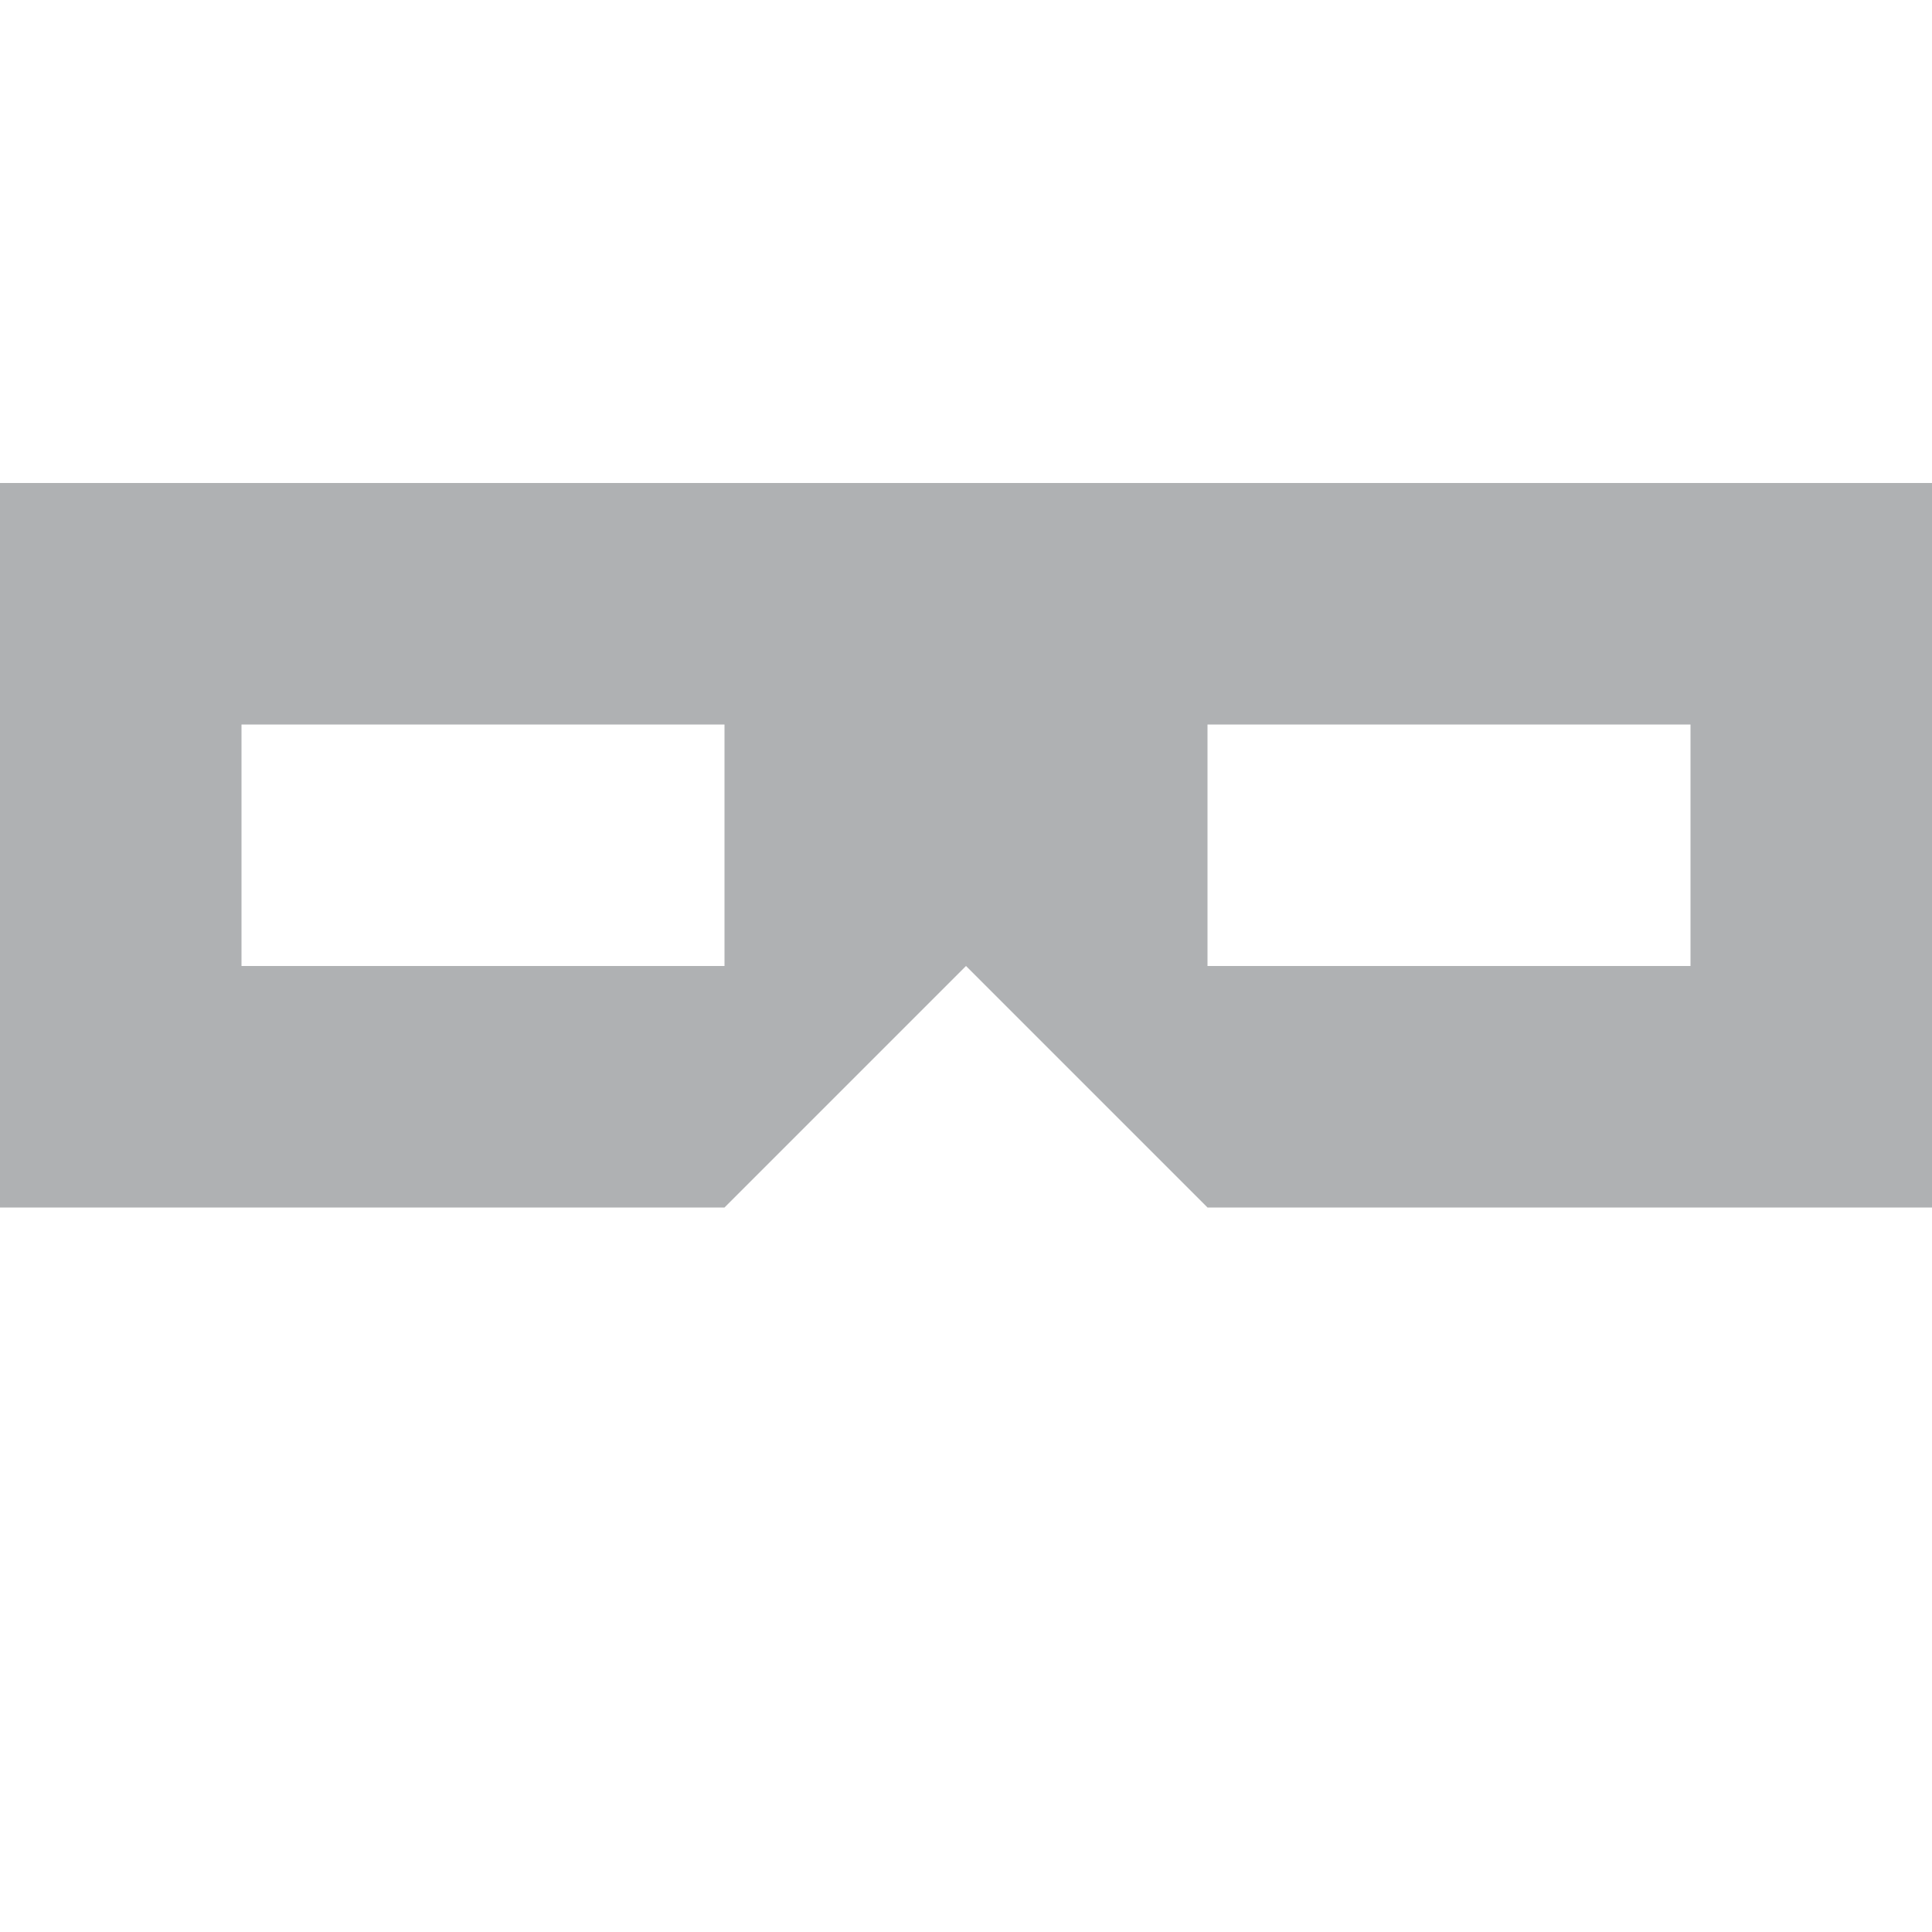
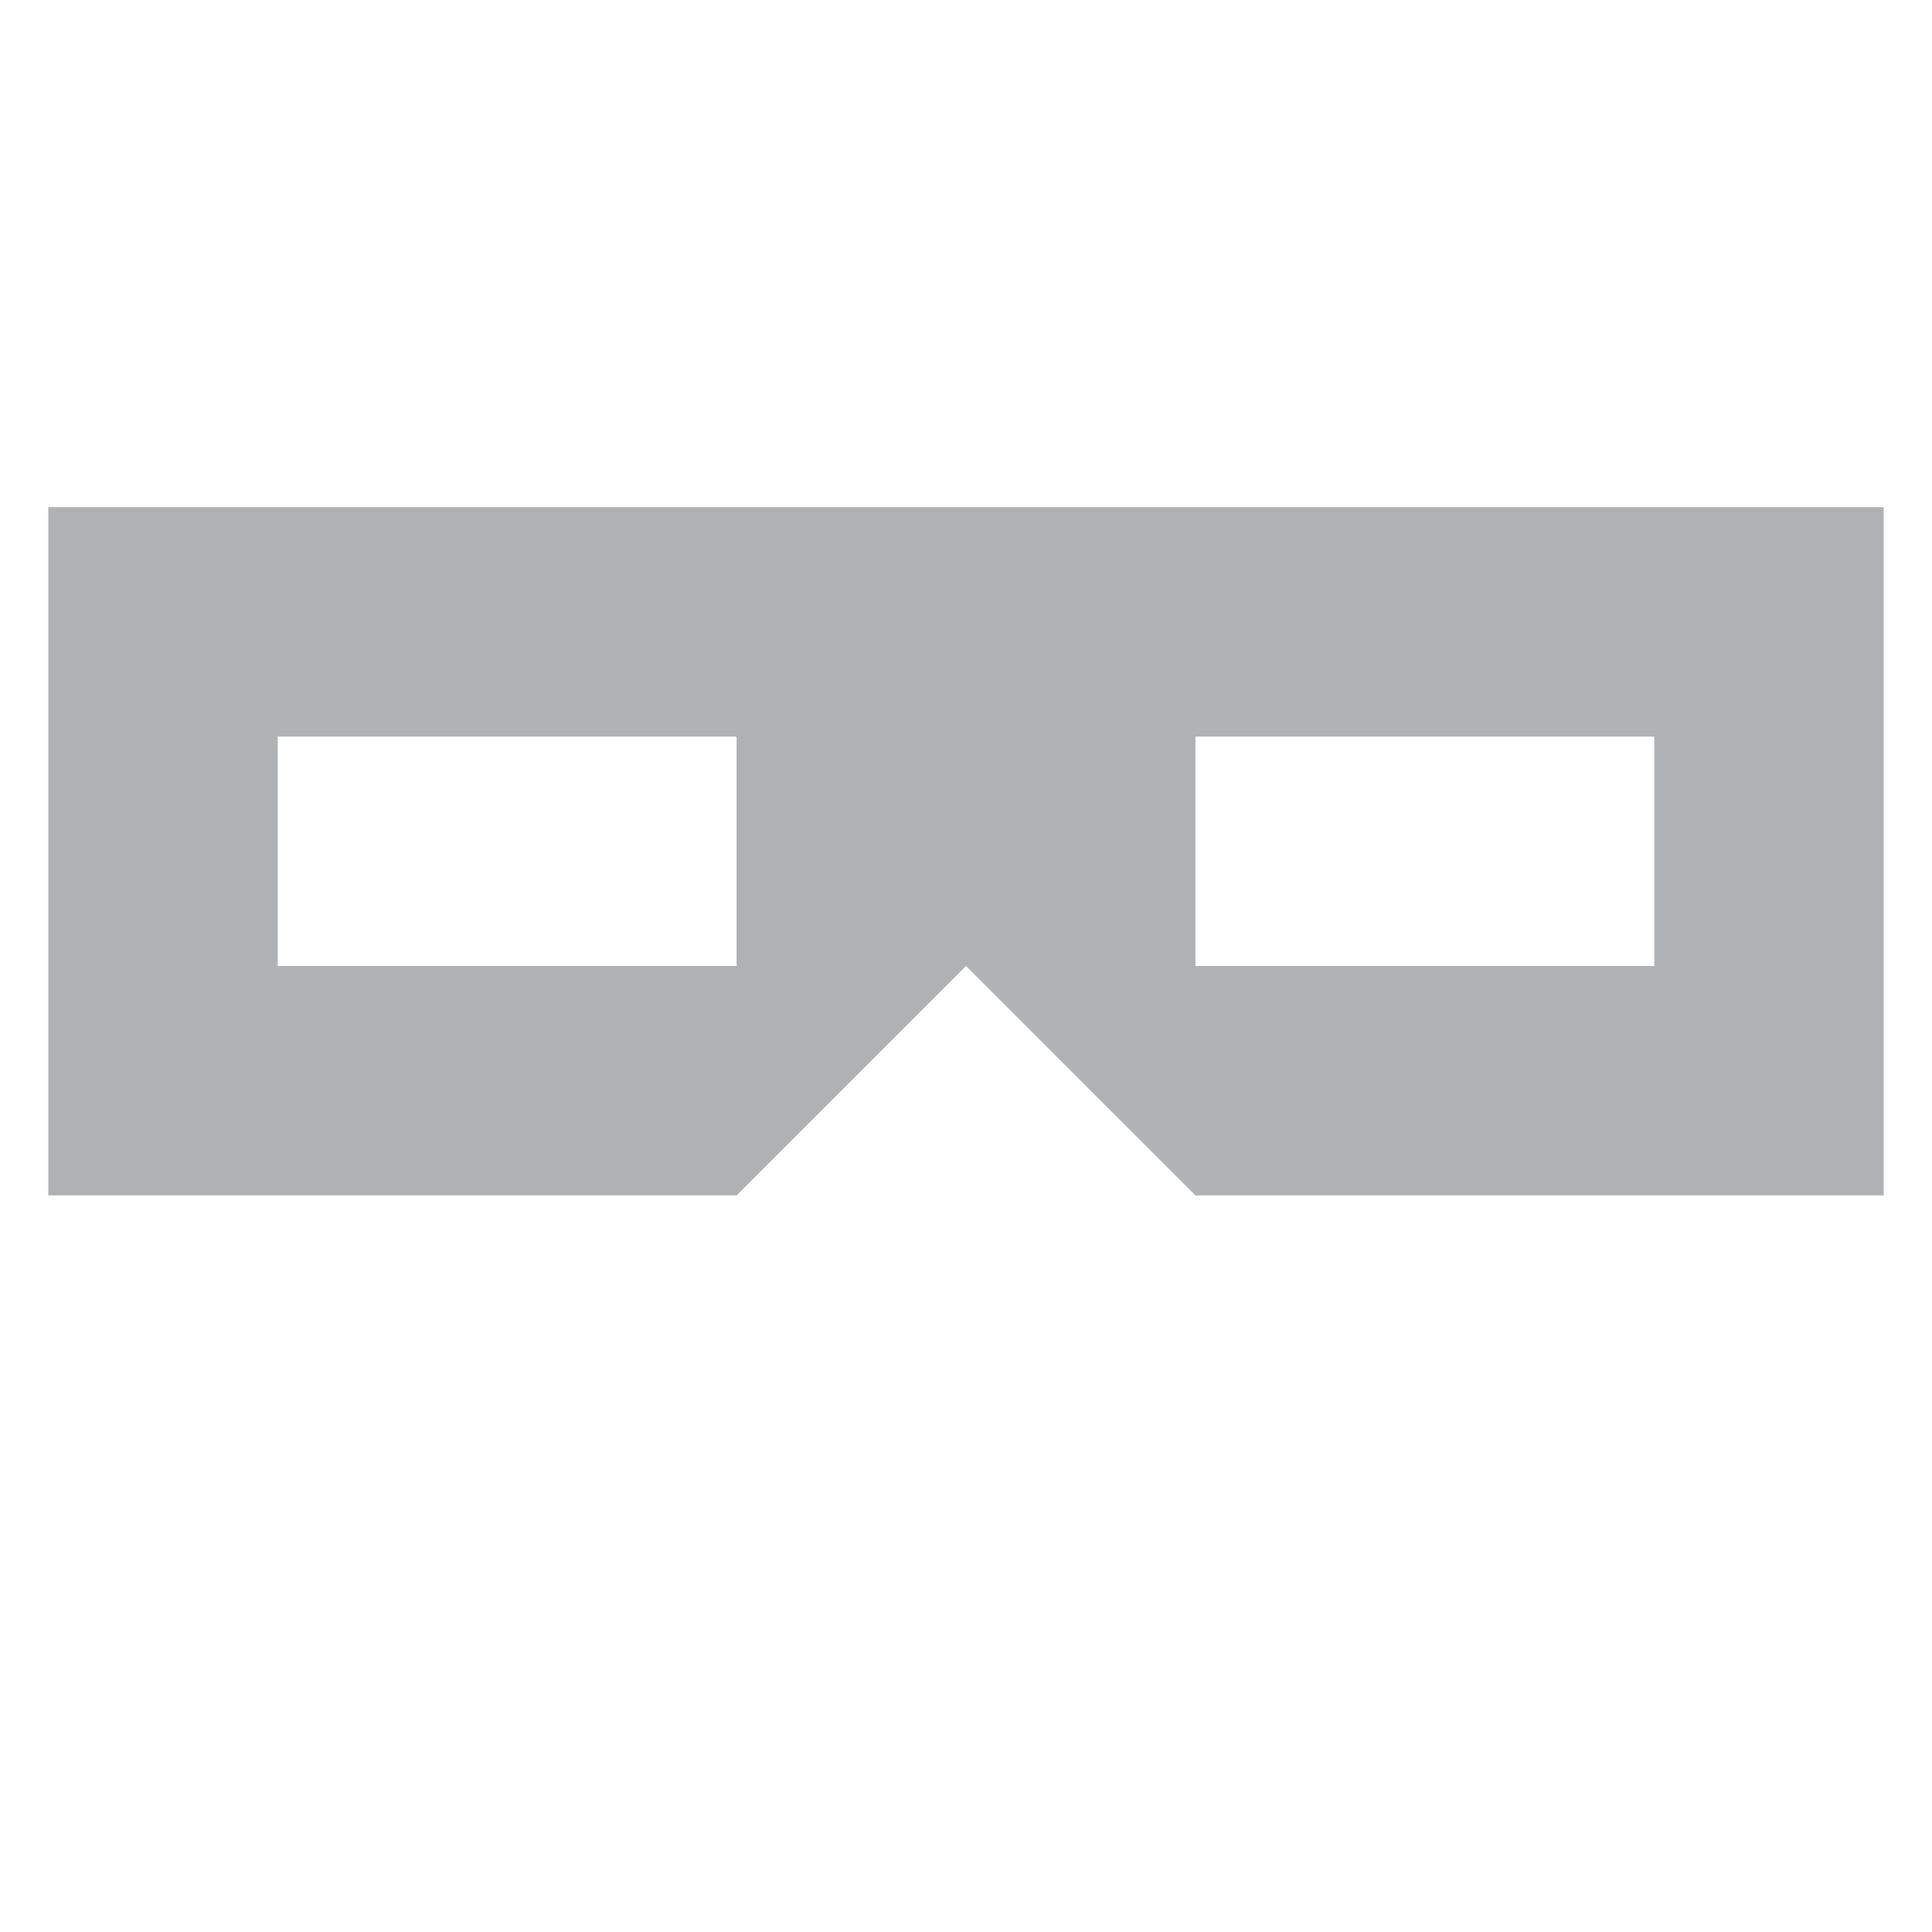
- <svg xmlns="http://www.w3.org/2000/svg" width="20" height="20" viewBox="0 0 8 8">
-   <path fill="#AFB1B3" d="M5,3 5,4 7,4 7,3 M1,3 1,4 3,4 3,3 M5,5 4,4 3,5 0,5 0,2 8,2 8,5" />
+ <svg xmlns="http://www.w3.org/2000/svg" width="20" height="20" viewBox="0 0 20 20">
+   <g transform="translate(0.5, 0.5) scale(2.375)">
+     <path fill="#AFB1B3" d="M5,3 5,4 7,4 7,3 M1,3 1,4 3,4 3,3 M5,5 4,4 3,5 0,5 0,2 8,2 8,5" />
+   </g>
</svg>
